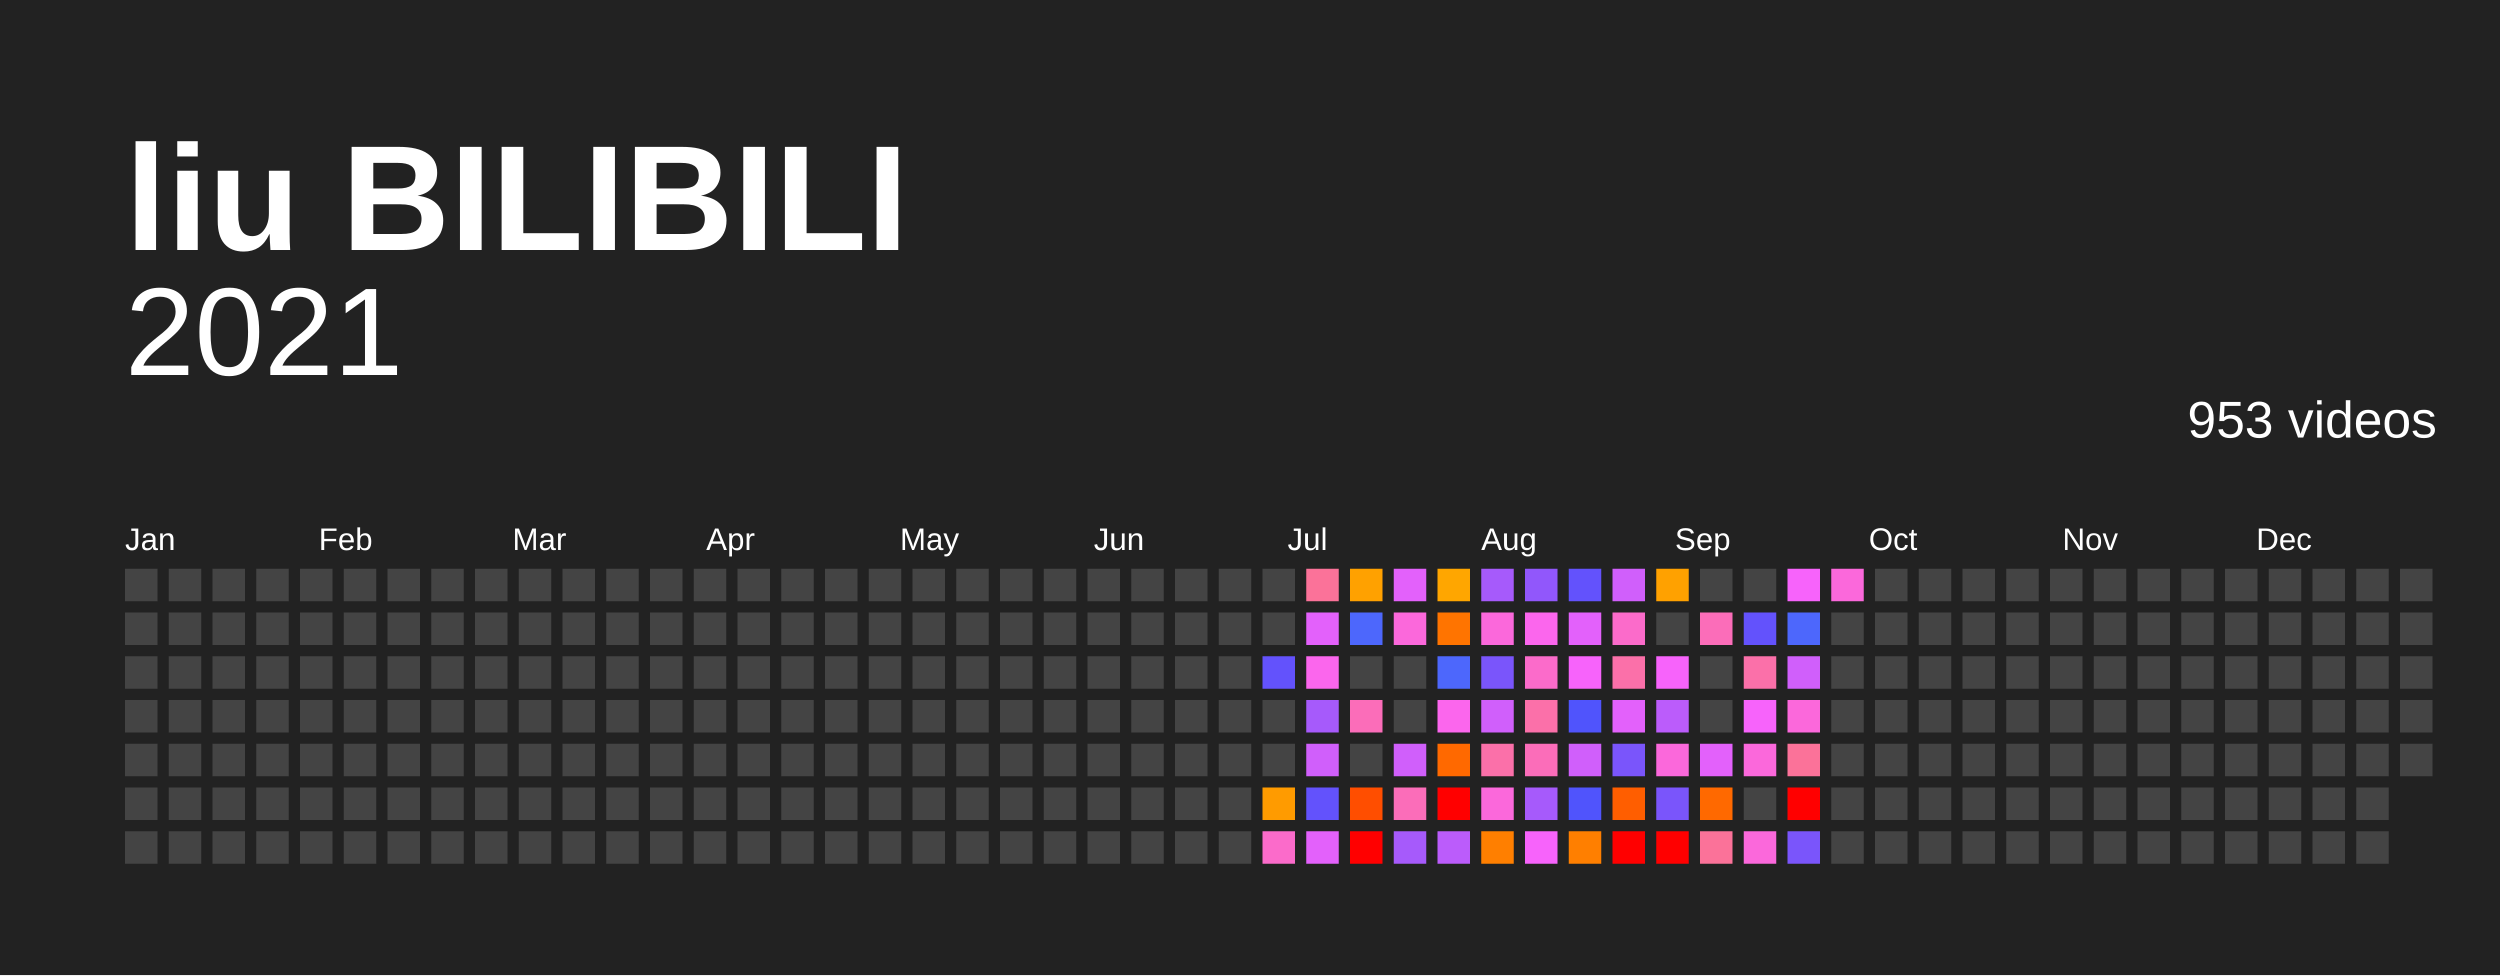
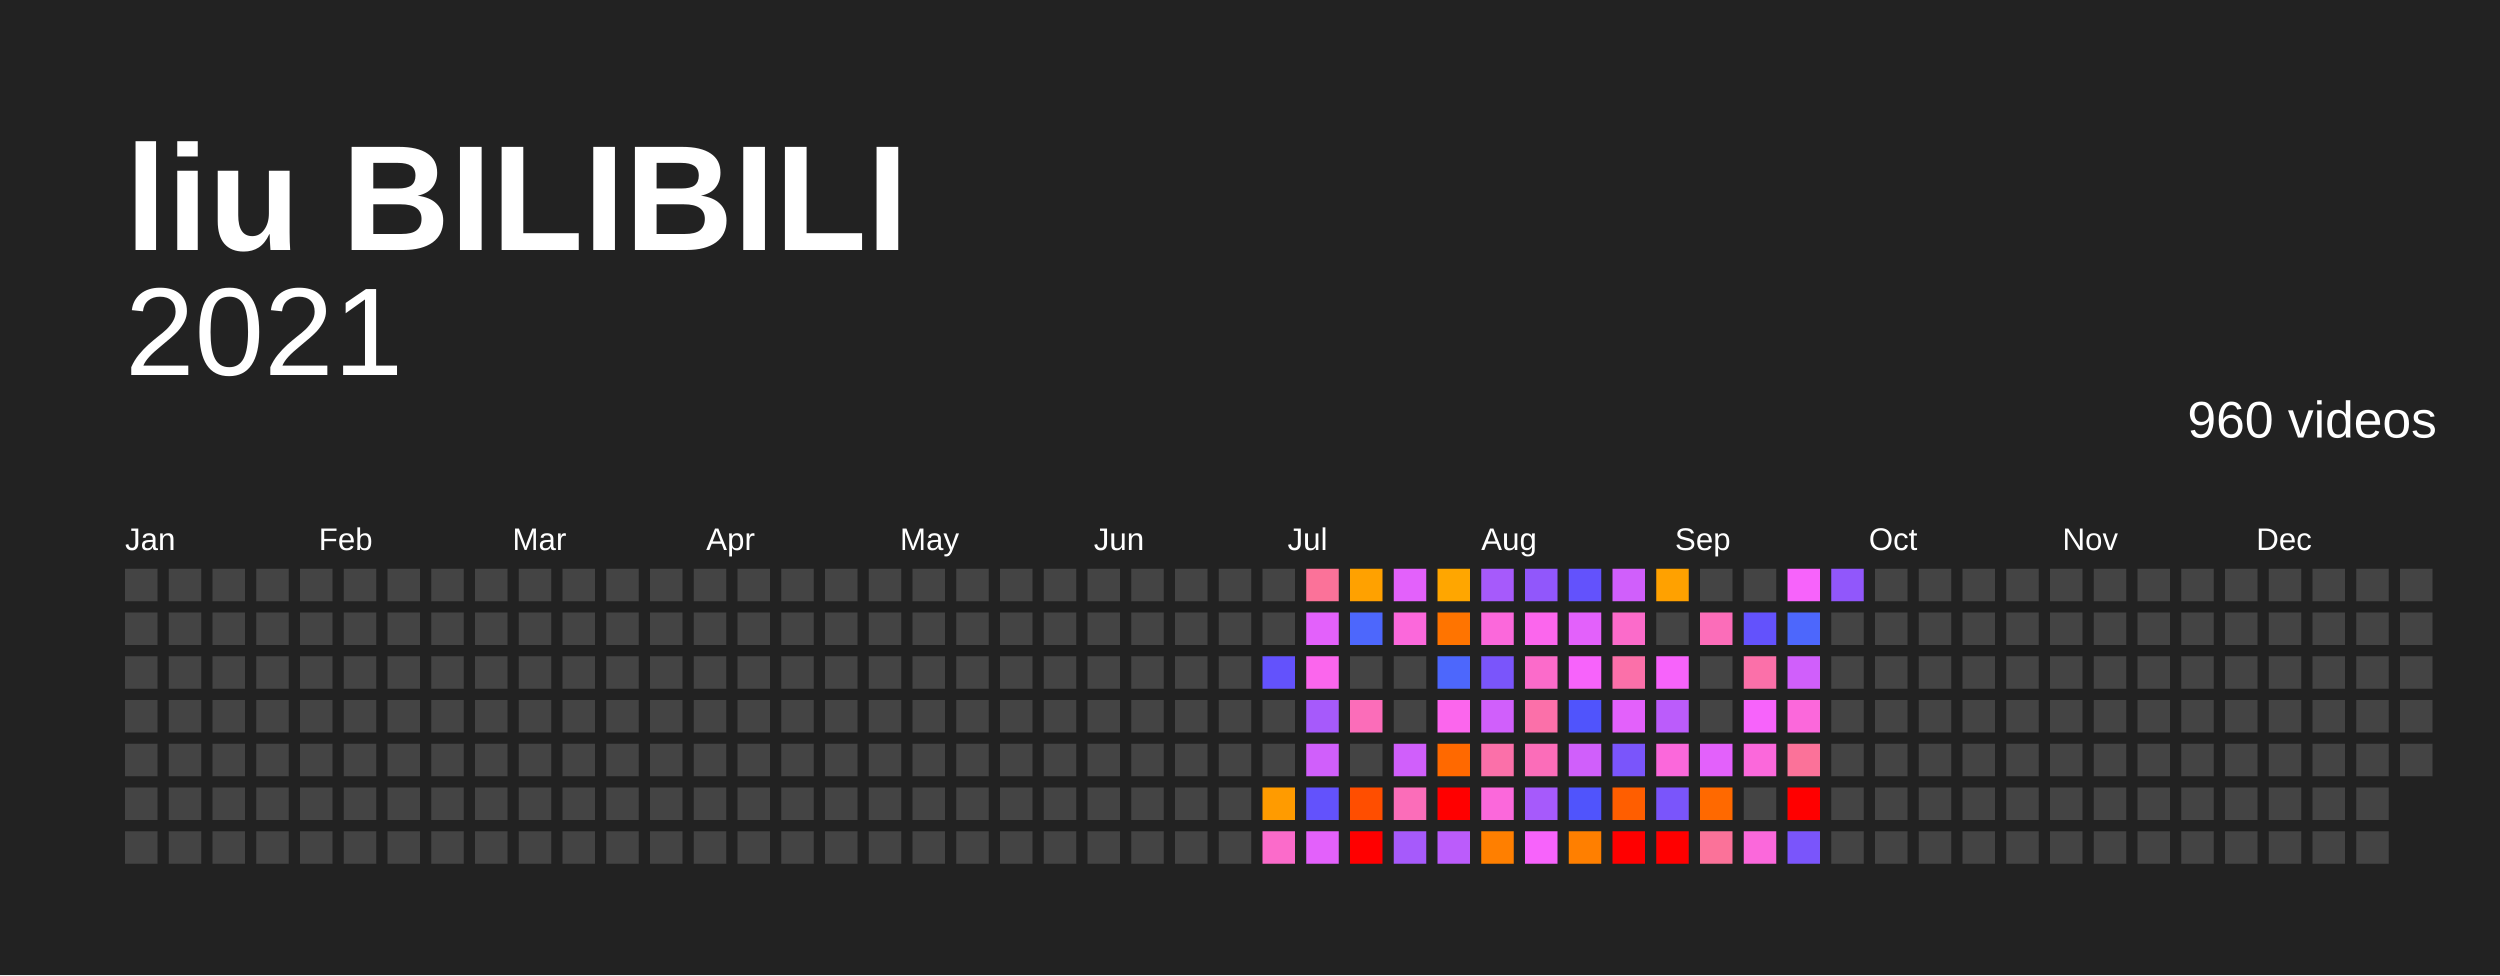
<svg xmlns="http://www.w3.org/2000/svg" baseProfile="full" height="78mm" version="1.1" viewBox="0,0,200,78" width="200mm">
  <defs />
  <rect fill="#222222" height="78" width="200" x="0" y="0" />
  <text fill="#FFFFFF" style="font-size:12px; font-family:Arial; font-weight:bold;" x="10" y="20">liu BILIBILI</text>
  <text alignment-baseline="hanging" fill="#FFFFFF" style="font-size:10.0px; font-family:Arial;" x="10" y="30">2021</text>
-   <text alignment-baseline="hanging" fill="#FFFFFF" style="font-size:4.125px; font-family:Arial;" x="175" y="35">953 videos</text>
+   <text alignment-baseline="hanging" fill="#FFFFFF" style="font-size:4.125px; font-family:Arial;" x="175" y="35">960 videos</text>
  <text fill="#FFFFFF" style="font-size:2.5px; font-family:Arial" x="10.0" y="44">Jan</text>
  <text fill="#FFFFFF" style="font-size:2.5px; font-family:Arial" x="25.5" y="44">Feb</text>
  <text fill="#FFFFFF" style="font-size:2.5px; font-family:Arial" x="41.0" y="44">Mar</text>
  <text fill="#FFFFFF" style="font-size:2.5px; font-family:Arial" x="56.5" y="44">Apr</text>
  <text fill="#FFFFFF" style="font-size:2.5px; font-family:Arial" x="72.0" y="44">May</text>
  <text fill="#FFFFFF" style="font-size:2.5px; font-family:Arial" x="87.5" y="44">Jun</text>
  <text fill="#FFFFFF" style="font-size:2.5px; font-family:Arial" x="103.0" y="44">Jul</text>
  <text fill="#FFFFFF" style="font-size:2.5px; font-family:Arial" x="118.5" y="44">Aug</text>
  <text fill="#FFFFFF" style="font-size:2.5px; font-family:Arial" x="134.0" y="44">Sep</text>
  <text fill="#FFFFFF" style="font-size:2.5px; font-family:Arial" x="149.5" y="44">Oct</text>
  <text fill="#FFFFFF" style="font-size:2.5px; font-family:Arial" x="165.0" y="44">Nov</text>
  <text fill="#FFFFFF" style="font-size:2.5px; font-family:Arial" x="180.5" y="44">Dec</text>
  <rect fill="#444444" height="2.6" width="2.6" x="10.0" y="45.5" />
  <rect fill="#444444" height="2.6" width="2.6" x="10.0" y="49.0" />
  <rect fill="#444444" height="2.6" width="2.6" x="10.0" y="52.5" />
  <rect fill="#444444" height="2.6" width="2.6" x="10.0" y="56.0" />
  <rect fill="#444444" height="2.6" width="2.6" x="10.0" y="59.5" />
  <rect fill="#444444" height="2.6" width="2.6" x="10.0" y="63.0" />
  <rect fill="#444444" height="2.6" width="2.6" x="10.0" y="66.5" />
  <rect fill="#444444" height="2.6" width="2.6" x="13.5" y="45.5" />
  <rect fill="#444444" height="2.6" width="2.6" x="13.5" y="49.0" />
  <rect fill="#444444" height="2.6" width="2.6" x="13.5" y="52.5" />
  <rect fill="#444444" height="2.6" width="2.6" x="13.5" y="56.0" />
  <rect fill="#444444" height="2.6" width="2.6" x="13.5" y="59.5" />
  <rect fill="#444444" height="2.6" width="2.6" x="13.5" y="63.0" />
  <rect fill="#444444" height="2.6" width="2.6" x="13.5" y="66.5" />
  <rect fill="#444444" height="2.6" width="2.6" x="17.0" y="45.5" />
  <rect fill="#444444" height="2.6" width="2.6" x="17.0" y="49.0" />
  <rect fill="#444444" height="2.6" width="2.6" x="17.0" y="52.5" />
  <rect fill="#444444" height="2.6" width="2.6" x="17.0" y="56.0" />
  <rect fill="#444444" height="2.6" width="2.6" x="17.0" y="59.5" />
  <rect fill="#444444" height="2.6" width="2.6" x="17.0" y="63.0" />
  <rect fill="#444444" height="2.6" width="2.6" x="17.0" y="66.5" />
  <rect fill="#444444" height="2.6" width="2.6" x="20.5" y="45.5" />
  <rect fill="#444444" height="2.6" width="2.6" x="20.5" y="49.0" />
  <rect fill="#444444" height="2.6" width="2.6" x="20.5" y="52.5" />
  <rect fill="#444444" height="2.6" width="2.6" x="20.5" y="56.0" />
  <rect fill="#444444" height="2.6" width="2.6" x="20.5" y="59.5" />
  <rect fill="#444444" height="2.6" width="2.6" x="20.5" y="63.0" />
  <rect fill="#444444" height="2.6" width="2.6" x="20.5" y="66.5" />
  <rect fill="#444444" height="2.6" width="2.6" x="24.0" y="45.5" />
  <rect fill="#444444" height="2.6" width="2.6" x="24.0" y="49.0" />
  <rect fill="#444444" height="2.6" width="2.6" x="24.0" y="52.5" />
  <rect fill="#444444" height="2.6" width="2.6" x="24.0" y="56.0" />
  <rect fill="#444444" height="2.6" width="2.6" x="24.0" y="59.5" />
  <rect fill="#444444" height="2.6" width="2.6" x="24.0" y="63.0" />
  <rect fill="#444444" height="2.6" width="2.6" x="24.0" y="66.5" />
  <rect fill="#444444" height="2.6" width="2.6" x="27.5" y="45.5" />
  <rect fill="#444444" height="2.6" width="2.6" x="27.5" y="49.0" />
  <rect fill="#444444" height="2.6" width="2.6" x="27.5" y="52.5" />
  <rect fill="#444444" height="2.6" width="2.6" x="27.5" y="56.0" />
  <rect fill="#444444" height="2.6" width="2.6" x="27.5" y="59.5" />
  <rect fill="#444444" height="2.6" width="2.6" x="27.5" y="63.0" />
  <rect fill="#444444" height="2.6" width="2.6" x="27.5" y="66.5" />
  <rect fill="#444444" height="2.6" width="2.6" x="31.0" y="45.5" />
  <rect fill="#444444" height="2.6" width="2.6" x="31.0" y="49.0" />
  <rect fill="#444444" height="2.6" width="2.6" x="31.0" y="52.5" />
  <rect fill="#444444" height="2.6" width="2.6" x="31.0" y="56.0" />
  <rect fill="#444444" height="2.6" width="2.6" x="31.0" y="59.5" />
  <rect fill="#444444" height="2.6" width="2.6" x="31.0" y="63.0" />
  <rect fill="#444444" height="2.6" width="2.6" x="31.0" y="66.5" />
  <rect fill="#444444" height="2.6" width="2.6" x="34.5" y="45.5" />
  <rect fill="#444444" height="2.6" width="2.6" x="34.5" y="49.0" />
  <rect fill="#444444" height="2.6" width="2.6" x="34.5" y="52.5" />
  <rect fill="#444444" height="2.6" width="2.6" x="34.5" y="56.0" />
  <rect fill="#444444" height="2.6" width="2.6" x="34.5" y="59.5" />
  <rect fill="#444444" height="2.6" width="2.6" x="34.5" y="63.0" />
  <rect fill="#444444" height="2.6" width="2.6" x="34.5" y="66.5" />
  <rect fill="#444444" height="2.6" width="2.6" x="38.0" y="45.5" />
  <rect fill="#444444" height="2.6" width="2.6" x="38.0" y="49.0" />
  <rect fill="#444444" height="2.6" width="2.6" x="38.0" y="52.5" />
  <rect fill="#444444" height="2.6" width="2.6" x="38.0" y="56.0" />
  <rect fill="#444444" height="2.6" width="2.6" x="38.0" y="59.5" />
  <rect fill="#444444" height="2.6" width="2.6" x="38.0" y="63.0" />
  <rect fill="#444444" height="2.6" width="2.6" x="38.0" y="66.5" />
  <rect fill="#444444" height="2.6" width="2.6" x="41.5" y="45.5" />
  <rect fill="#444444" height="2.6" width="2.6" x="41.5" y="49.0" />
  <rect fill="#444444" height="2.6" width="2.6" x="41.5" y="52.5" />
  <rect fill="#444444" height="2.6" width="2.6" x="41.5" y="56.0" />
  <rect fill="#444444" height="2.6" width="2.6" x="41.5" y="59.5" />
  <rect fill="#444444" height="2.6" width="2.6" x="41.5" y="63.0" />
  <rect fill="#444444" height="2.6" width="2.6" x="41.5" y="66.5" />
  <rect fill="#444444" height="2.6" width="2.6" x="45.0" y="45.5" />
  <rect fill="#444444" height="2.6" width="2.6" x="45.0" y="49.0" />
  <rect fill="#444444" height="2.6" width="2.6" x="45.0" y="52.5" />
  <rect fill="#444444" height="2.6" width="2.6" x="45.0" y="56.0" />
  <rect fill="#444444" height="2.6" width="2.6" x="45.0" y="59.5" />
  <rect fill="#444444" height="2.6" width="2.6" x="45.0" y="63.0" />
  <rect fill="#444444" height="2.6" width="2.6" x="45.0" y="66.5" />
  <rect fill="#444444" height="2.6" width="2.6" x="48.5" y="45.5" />
  <rect fill="#444444" height="2.6" width="2.6" x="48.5" y="49.0" />
  <rect fill="#444444" height="2.6" width="2.6" x="48.5" y="52.5" />
  <rect fill="#444444" height="2.6" width="2.6" x="48.5" y="56.0" />
  <rect fill="#444444" height="2.6" width="2.6" x="48.5" y="59.5" />
  <rect fill="#444444" height="2.6" width="2.6" x="48.5" y="63.0" />
  <rect fill="#444444" height="2.6" width="2.6" x="48.5" y="66.5" />
  <rect fill="#444444" height="2.6" width="2.6" x="52.0" y="45.5" />
  <rect fill="#444444" height="2.6" width="2.6" x="52.0" y="49.0" />
  <rect fill="#444444" height="2.6" width="2.6" x="52.0" y="52.5" />
  <rect fill="#444444" height="2.6" width="2.6" x="52.0" y="56.0" />
  <rect fill="#444444" height="2.6" width="2.6" x="52.0" y="59.5" />
  <rect fill="#444444" height="2.6" width="2.6" x="52.0" y="63.0" />
  <rect fill="#444444" height="2.6" width="2.6" x="52.0" y="66.5" />
  <rect fill="#444444" height="2.6" width="2.6" x="55.5" y="45.5" />
  <rect fill="#444444" height="2.6" width="2.6" x="55.5" y="49.0" />
  <rect fill="#444444" height="2.6" width="2.6" x="55.5" y="52.5" />
  <rect fill="#444444" height="2.6" width="2.6" x="55.5" y="56.0" />
  <rect fill="#444444" height="2.6" width="2.6" x="55.5" y="59.5" />
  <rect fill="#444444" height="2.6" width="2.6" x="55.5" y="63.0" />
  <rect fill="#444444" height="2.6" width="2.6" x="55.5" y="66.5" />
  <rect fill="#444444" height="2.6" width="2.6" x="59.0" y="45.5" />
  <rect fill="#444444" height="2.6" width="2.6" x="59.0" y="49.0" />
  <rect fill="#444444" height="2.6" width="2.6" x="59.0" y="52.5" />
  <rect fill="#444444" height="2.6" width="2.6" x="59.0" y="56.0" />
  <rect fill="#444444" height="2.6" width="2.6" x="59.0" y="59.5" />
  <rect fill="#444444" height="2.6" width="2.6" x="59.0" y="63.0" />
  <rect fill="#444444" height="2.6" width="2.6" x="59.0" y="66.5" />
  <rect fill="#444444" height="2.6" width="2.6" x="62.5" y="45.5" />
  <rect fill="#444444" height="2.6" width="2.6" x="62.5" y="49.0" />
  <rect fill="#444444" height="2.6" width="2.6" x="62.5" y="52.5" />
  <rect fill="#444444" height="2.6" width="2.6" x="62.5" y="56.0" />
  <rect fill="#444444" height="2.6" width="2.6" x="62.5" y="59.5" />
  <rect fill="#444444" height="2.6" width="2.6" x="62.5" y="63.0" />
  <rect fill="#444444" height="2.6" width="2.6" x="62.5" y="66.5" />
  <rect fill="#444444" height="2.6" width="2.6" x="66.0" y="45.5" />
  <rect fill="#444444" height="2.6" width="2.6" x="66.0" y="49.0" />
  <rect fill="#444444" height="2.6" width="2.6" x="66.0" y="52.5" />
  <rect fill="#444444" height="2.6" width="2.6" x="66.0" y="56.0" />
  <rect fill="#444444" height="2.6" width="2.6" x="66.0" y="59.5" />
  <rect fill="#444444" height="2.6" width="2.6" x="66.0" y="63.0" />
  <rect fill="#444444" height="2.6" width="2.6" x="66.0" y="66.5" />
  <rect fill="#444444" height="2.6" width="2.6" x="69.5" y="45.5" />
  <rect fill="#444444" height="2.6" width="2.6" x="69.5" y="49.0" />
  <rect fill="#444444" height="2.6" width="2.6" x="69.5" y="52.5" />
  <rect fill="#444444" height="2.6" width="2.6" x="69.5" y="56.0" />
  <rect fill="#444444" height="2.6" width="2.6" x="69.5" y="59.5" />
  <rect fill="#444444" height="2.6" width="2.6" x="69.5" y="63.0" />
  <rect fill="#444444" height="2.6" width="2.6" x="69.5" y="66.5" />
  <rect fill="#444444" height="2.6" width="2.6" x="73.0" y="45.5" />
  <rect fill="#444444" height="2.6" width="2.6" x="73.0" y="49.0" />
  <rect fill="#444444" height="2.6" width="2.6" x="73.0" y="52.5" />
  <rect fill="#444444" height="2.6" width="2.6" x="73.0" y="56.0" />
  <rect fill="#444444" height="2.6" width="2.6" x="73.0" y="59.5" />
  <rect fill="#444444" height="2.6" width="2.6" x="73.0" y="63.0" />
  <rect fill="#444444" height="2.6" width="2.6" x="73.0" y="66.5" />
  <rect fill="#444444" height="2.6" width="2.6" x="76.5" y="45.5" />
  <rect fill="#444444" height="2.6" width="2.6" x="76.5" y="49.0" />
  <rect fill="#444444" height="2.6" width="2.6" x="76.5" y="52.5" />
  <rect fill="#444444" height="2.6" width="2.6" x="76.5" y="56.0" />
  <rect fill="#444444" height="2.6" width="2.6" x="76.5" y="59.5" />
  <rect fill="#444444" height="2.6" width="2.6" x="76.5" y="63.0" />
  <rect fill="#444444" height="2.6" width="2.6" x="76.5" y="66.5" />
  <rect fill="#444444" height="2.6" width="2.6" x="80.0" y="45.5" />
  <rect fill="#444444" height="2.6" width="2.6" x="80.0" y="49.0" />
  <rect fill="#444444" height="2.6" width="2.6" x="80.0" y="52.5" />
  <rect fill="#444444" height="2.6" width="2.6" x="80.0" y="56.0" />
  <rect fill="#444444" height="2.6" width="2.6" x="80.0" y="59.5" />
  <rect fill="#444444" height="2.6" width="2.6" x="80.0" y="63.0" />
  <rect fill="#444444" height="2.6" width="2.6" x="80.0" y="66.5" />
  <rect fill="#444444" height="2.6" width="2.6" x="83.5" y="45.5" />
  <rect fill="#444444" height="2.6" width="2.6" x="83.5" y="49.0" />
  <rect fill="#444444" height="2.6" width="2.6" x="83.5" y="52.5" />
  <rect fill="#444444" height="2.6" width="2.6" x="83.5" y="56.0" />
  <rect fill="#444444" height="2.6" width="2.6" x="83.5" y="59.5" />
  <rect fill="#444444" height="2.6" width="2.6" x="83.5" y="63.0" />
  <rect fill="#444444" height="2.6" width="2.6" x="83.5" y="66.5" />
  <rect fill="#444444" height="2.6" width="2.6" x="87.0" y="45.5" />
  <rect fill="#444444" height="2.6" width="2.6" x="87.0" y="49.0" />
  <rect fill="#444444" height="2.6" width="2.6" x="87.0" y="52.5" />
  <rect fill="#444444" height="2.6" width="2.6" x="87.0" y="56.0" />
  <rect fill="#444444" height="2.6" width="2.6" x="87.0" y="59.5" />
  <rect fill="#444444" height="2.6" width="2.6" x="87.0" y="63.0" />
  <rect fill="#444444" height="2.6" width="2.6" x="87.0" y="66.5" />
  <rect fill="#444444" height="2.6" width="2.6" x="90.5" y="45.5" />
  <rect fill="#444444" height="2.6" width="2.6" x="90.5" y="49.0" />
  <rect fill="#444444" height="2.6" width="2.6" x="90.5" y="52.5" />
  <rect fill="#444444" height="2.6" width="2.6" x="90.5" y="56.0" />
  <rect fill="#444444" height="2.6" width="2.6" x="90.5" y="59.5" />
  <rect fill="#444444" height="2.6" width="2.6" x="90.5" y="63.0" />
  <rect fill="#444444" height="2.6" width="2.6" x="90.5" y="66.5" />
  <rect fill="#444444" height="2.6" width="2.6" x="94.0" y="45.5" />
  <rect fill="#444444" height="2.6" width="2.6" x="94.0" y="49.0" />
  <rect fill="#444444" height="2.6" width="2.6" x="94.0" y="52.5" />
  <rect fill="#444444" height="2.6" width="2.6" x="94.0" y="56.0" />
  <rect fill="#444444" height="2.6" width="2.6" x="94.0" y="59.5" />
  <rect fill="#444444" height="2.6" width="2.6" x="94.0" y="63.0" />
  <rect fill="#444444" height="2.6" width="2.6" x="94.0" y="66.5" />
  <rect fill="#444444" height="2.6" width="2.6" x="97.5" y="45.5" />
  <rect fill="#444444" height="2.6" width="2.6" x="97.5" y="49.0" />
  <rect fill="#444444" height="2.6" width="2.6" x="97.5" y="52.5" />
  <rect fill="#444444" height="2.6" width="2.6" x="97.5" y="56.0" />
  <rect fill="#444444" height="2.6" width="2.6" x="97.5" y="59.5" />
  <rect fill="#444444" height="2.6" width="2.6" x="97.5" y="63.0" />
  <rect fill="#444444" height="2.6" width="2.6" x="97.5" y="66.5" />
  <rect fill="#444444" height="2.6" width="2.6" x="101.0" y="45.5" />
  <rect fill="#444444" height="2.6" width="2.6" x="101.0" y="49.0" />
  <rect fill="#6352fc" height="2.6" width="2.6" x="101.0" y="52.5" />
  <rect fill="#444444" height="2.6" width="2.6" x="101.0" y="56.0" />
  <rect fill="#444444" height="2.6" width="2.6" x="101.0" y="59.5" />
  <rect fill="#ff9b00" height="2.6" width="2.6" x="101.0" y="63.0" />
  <rect fill="#fb6bca" height="2.6" width="2.6" x="101.0" y="66.5" />
  <rect fill="#fb7299" height="2.6" width="2.6" x="104.5" y="45.5" />
  <rect fill="#e361fb" height="2.6" width="2.6" x="104.5" y="49.0" />
  <rect fill="#fb66ed" height="2.6" width="2.6" x="104.5" y="52.5" />
  <rect fill="#a65afb" height="2.6" width="2.6" x="104.5" y="56.0" />
  <rect fill="#d05ffb" height="2.6" width="2.6" x="104.5" y="59.5" />
  <rect fill="#6352fc" height="2.6" width="2.6" x="104.5" y="63.0" />
  <rect fill="#e361fb" height="2.6" width="2.6" x="104.5" y="66.5" />
  <rect fill="#ffa100" height="2.6" width="2.6" x="108.0" y="45.5" />
  <rect fill="#4d67fc" height="2.6" width="2.6" x="108.0" y="49.0" />
  <rect fill="#444444" height="2.6" width="2.6" x="108.0" y="52.5" />
  <rect fill="#fb6db9" height="2.6" width="2.6" x="108.0" y="56.0" />
  <rect fill="#444444" height="2.6" width="2.6" x="108.0" y="59.5" />
  <rect fill="#ff4e00" height="2.6" width="2.6" x="108.0" y="63.0" />
  <rect fill="red" height="2.6" width="2.6" x="108.0" y="66.5" />
  <rect fill="#e361fb" height="2.6" width="2.6" x="111.5" y="45.5" />
  <rect fill="#fb68db" height="2.6" width="2.6" x="111.5" y="49.0" />
  <rect fill="#444444" height="2.6" width="2.6" x="111.5" y="52.5" />
  <rect fill="#444444" height="2.6" width="2.6" x="111.5" y="56.0" />
  <rect fill="#d05ffb" height="2.6" width="2.6" x="111.5" y="59.5" />
  <rect fill="#fb6db9" height="2.6" width="2.6" x="111.5" y="63.0" />
  <rect fill="#a65afb" height="2.6" width="2.6" x="111.5" y="66.5" />
  <rect fill="#ffa600" height="2.6" width="2.6" x="115.0" y="45.5" />
  <rect fill="#ff7400" height="2.6" width="2.6" x="115.0" y="49.0" />
  <rect fill="#4d67fc" height="2.6" width="2.6" x="115.0" y="52.5" />
  <rect fill="#fb66ed" height="2.6" width="2.6" x="115.0" y="56.0" />
  <rect fill="#ff6900" height="2.6" width="2.6" x="115.0" y="59.5" />
  <rect fill="red" height="2.6" width="2.6" x="115.0" y="63.0" />
  <rect fill="#bb5cfb" height="2.6" width="2.6" x="115.0" y="66.5" />
  <rect fill="#a65afb" height="2.6" width="2.6" x="118.5" y="45.5" />
  <rect fill="#fb68db" height="2.6" width="2.6" x="118.5" y="49.0" />
  <rect fill="#7a55fb" height="2.6" width="2.6" x="118.5" y="52.5" />
  <rect fill="#d05ffb" height="2.6" width="2.6" x="118.5" y="56.0" />
  <rect fill="#fb70a9" height="2.6" width="2.6" x="118.5" y="59.5" />
  <rect fill="#fb68db" height="2.6" width="2.6" x="118.5" y="63.0" />
  <rect fill="#ff7f00" height="2.6" width="2.6" x="118.5" y="66.5" />
  <rect fill="#9157fb" height="2.6" width="2.6" x="122.0" y="45.5" />
  <rect fill="#fb66ed" height="2.6" width="2.6" x="122.0" y="49.0" />
  <rect fill="#fb6bca" height="2.6" width="2.6" x="122.0" y="52.5" />
  <rect fill="#fb70a9" height="2.6" width="2.6" x="122.0" y="56.0" />
  <rect fill="#fb6db9" height="2.6" width="2.6" x="122.0" y="59.5" />
  <rect fill="#a65afb" height="2.6" width="2.6" x="122.0" y="63.0" />
  <rect fill="#f763fb" height="2.6" width="2.6" x="122.0" y="66.5" />
  <rect fill="#6352fc" height="2.6" width="2.6" x="125.5" y="45.5" />
  <rect fill="#e361fb" height="2.6" width="2.6" x="125.5" y="49.0" />
  <rect fill="#f763fb" height="2.6" width="2.6" x="125.5" y="52.5" />
  <rect fill="#5054fc" height="2.6" width="2.6" x="125.5" y="56.0" />
  <rect fill="#d05ffb" height="2.6" width="2.6" x="125.5" y="59.5" />
  <rect fill="#5054fc" height="2.6" width="2.6" x="125.5" y="63.0" />
  <rect fill="#ff7f00" height="2.6" width="2.6" x="125.5" y="66.5" />
  <rect fill="#d05ffb" height="2.6" width="2.6" x="129.0" y="45.5" />
  <rect fill="#fb6bca" height="2.6" width="2.6" x="129.0" y="49.0" />
  <rect fill="#fb70a9" height="2.6" width="2.6" x="129.0" y="52.5" />
  <rect fill="#e361fb" height="2.6" width="2.6" x="129.0" y="56.0" />
  <rect fill="#7a55fb" height="2.6" width="2.6" x="129.0" y="59.5" />
  <rect fill="#ff5e00" height="2.6" width="2.6" x="129.0" y="63.0" />
  <rect fill="red" height="2.6" width="2.6" x="129.0" y="66.5" />
  <rect fill="#ffa100" height="2.6" width="2.6" x="132.5" y="45.5" />
  <rect fill="#444444" height="2.6" width="2.6" x="132.5" y="49.0" />
  <rect fill="#f763fb" height="2.6" width="2.6" x="132.5" y="52.5" />
  <rect fill="#bb5cfb" height="2.6" width="2.6" x="132.5" y="56.0" />
  <rect fill="#fb68db" height="2.6" width="2.6" x="132.5" y="59.5" />
  <rect fill="#7a55fb" height="2.6" width="2.6" x="132.5" y="63.0" />
  <rect fill="red" height="2.6" width="2.6" x="132.5" y="66.5" />
  <rect fill="#444444" height="2.6" width="2.6" x="136.0" y="45.5" />
  <rect fill="#fb6db9" height="2.6" width="2.6" x="136.0" y="49.0" />
  <rect fill="#444444" height="2.6" width="2.6" x="136.0" y="52.5" />
  <rect fill="#444444" height="2.6" width="2.6" x="136.0" y="56.0" />
  <rect fill="#e361fb" height="2.6" width="2.6" x="136.0" y="59.5" />
  <rect fill="#ff6900" height="2.6" width="2.6" x="136.0" y="63.0" />
  <rect fill="#fb7299" height="2.6" width="2.6" x="136.0" y="66.5" />
  <rect fill="#444444" height="2.6" width="2.6" x="139.5" y="45.5" />
  <rect fill="#6352fc" height="2.6" width="2.6" x="139.5" y="49.0" />
  <rect fill="#fb70a9" height="2.6" width="2.6" x="139.5" y="52.5" />
  <rect fill="#f763fb" height="2.6" width="2.6" x="139.5" y="56.0" />
  <rect fill="#fb68db" height="2.6" width="2.6" x="139.5" y="59.5" />
  <rect fill="#444444" height="2.6" width="2.6" x="139.5" y="63.0" />
  <rect fill="#fb68db" height="2.6" width="2.6" x="139.5" y="66.5" />
  <rect fill="#f763fb" height="2.6" width="2.6" x="143.0" y="45.5" />
  <rect fill="#4d67fc" height="2.6" width="2.6" x="143.0" y="49.0" />
  <rect fill="#d05ffb" height="2.6" width="2.6" x="143.0" y="52.5" />
  <rect fill="#fb68db" height="2.6" width="2.6" x="143.0" y="56.0" />
  <rect fill="#fb7299" height="2.6" width="2.6" x="143.0" y="59.5" />
  <rect fill="red" height="2.6" width="2.6" x="143.0" y="63.0" />
  <rect fill="#7a55fb" height="2.6" width="2.6" x="143.0" y="66.5" />
-   <rect fill="#fb68db" height="2.6" width="2.6" x="146.5" y="45.5" />
+   <rect fill="#9157fb" height="2.6" width="2.6" x="146.5" y="45.5" />
  <rect fill="#444444" height="2.6" width="2.6" x="146.5" y="49.0" />
  <rect fill="#444444" height="2.6" width="2.6" x="146.5" y="52.5" />
  <rect fill="#444444" height="2.6" width="2.6" x="146.5" y="56.0" />
  <rect fill="#444444" height="2.6" width="2.6" x="146.5" y="59.5" />
  <rect fill="#444444" height="2.6" width="2.6" x="146.5" y="63.0" />
  <rect fill="#444444" height="2.6" width="2.6" x="146.5" y="66.5" />
  <rect fill="#444444" height="2.6" width="2.6" x="150.0" y="45.5" />
  <rect fill="#444444" height="2.6" width="2.6" x="150.0" y="49.0" />
  <rect fill="#444444" height="2.6" width="2.6" x="150.0" y="52.5" />
  <rect fill="#444444" height="2.6" width="2.6" x="150.0" y="56.0" />
  <rect fill="#444444" height="2.6" width="2.6" x="150.0" y="59.5" />
  <rect fill="#444444" height="2.6" width="2.6" x="150.0" y="63.0" />
  <rect fill="#444444" height="2.6" width="2.6" x="150.0" y="66.5" />
  <rect fill="#444444" height="2.6" width="2.6" x="153.5" y="45.5" />
  <rect fill="#444444" height="2.6" width="2.6" x="153.5" y="49.0" />
  <rect fill="#444444" height="2.6" width="2.6" x="153.5" y="52.5" />
  <rect fill="#444444" height="2.6" width="2.6" x="153.5" y="56.0" />
  <rect fill="#444444" height="2.6" width="2.6" x="153.5" y="59.5" />
  <rect fill="#444444" height="2.6" width="2.6" x="153.5" y="63.0" />
  <rect fill="#444444" height="2.6" width="2.6" x="153.5" y="66.5" />
  <rect fill="#444444" height="2.6" width="2.6" x="157.0" y="45.5" />
  <rect fill="#444444" height="2.6" width="2.6" x="157.0" y="49.0" />
  <rect fill="#444444" height="2.6" width="2.6" x="157.0" y="52.5" />
  <rect fill="#444444" height="2.6" width="2.6" x="157.0" y="56.0" />
  <rect fill="#444444" height="2.6" width="2.6" x="157.0" y="59.5" />
  <rect fill="#444444" height="2.6" width="2.6" x="157.0" y="63.0" />
  <rect fill="#444444" height="2.6" width="2.6" x="157.0" y="66.5" />
  <rect fill="#444444" height="2.6" width="2.6" x="160.5" y="45.5" />
  <rect fill="#444444" height="2.6" width="2.6" x="160.5" y="49.0" />
  <rect fill="#444444" height="2.6" width="2.6" x="160.5" y="52.5" />
  <rect fill="#444444" height="2.6" width="2.6" x="160.5" y="56.0" />
  <rect fill="#444444" height="2.6" width="2.6" x="160.5" y="59.5" />
  <rect fill="#444444" height="2.6" width="2.6" x="160.5" y="63.0" />
  <rect fill="#444444" height="2.6" width="2.6" x="160.5" y="66.5" />
  <rect fill="#444444" height="2.6" width="2.6" x="164.0" y="45.5" />
  <rect fill="#444444" height="2.6" width="2.6" x="164.0" y="49.0" />
  <rect fill="#444444" height="2.6" width="2.6" x="164.0" y="52.5" />
  <rect fill="#444444" height="2.6" width="2.6" x="164.0" y="56.0" />
  <rect fill="#444444" height="2.6" width="2.6" x="164.0" y="59.5" />
  <rect fill="#444444" height="2.6" width="2.6" x="164.0" y="63.0" />
  <rect fill="#444444" height="2.6" width="2.6" x="164.0" y="66.5" />
  <rect fill="#444444" height="2.6" width="2.6" x="167.5" y="45.5" />
  <rect fill="#444444" height="2.6" width="2.6" x="167.5" y="49.0" />
  <rect fill="#444444" height="2.6" width="2.6" x="167.5" y="52.5" />
  <rect fill="#444444" height="2.6" width="2.6" x="167.5" y="56.0" />
  <rect fill="#444444" height="2.6" width="2.6" x="167.5" y="59.5" />
  <rect fill="#444444" height="2.6" width="2.6" x="167.5" y="63.0" />
  <rect fill="#444444" height="2.6" width="2.6" x="167.5" y="66.5" />
  <rect fill="#444444" height="2.6" width="2.6" x="171.0" y="45.5" />
  <rect fill="#444444" height="2.6" width="2.6" x="171.0" y="49.0" />
  <rect fill="#444444" height="2.6" width="2.6" x="171.0" y="52.5" />
  <rect fill="#444444" height="2.6" width="2.6" x="171.0" y="56.0" />
  <rect fill="#444444" height="2.6" width="2.6" x="171.0" y="59.5" />
  <rect fill="#444444" height="2.6" width="2.6" x="171.0" y="63.0" />
  <rect fill="#444444" height="2.6" width="2.6" x="171.0" y="66.5" />
  <rect fill="#444444" height="2.6" width="2.6" x="174.5" y="45.5" />
  <rect fill="#444444" height="2.6" width="2.6" x="174.5" y="49.0" />
  <rect fill="#444444" height="2.6" width="2.6" x="174.5" y="52.5" />
  <rect fill="#444444" height="2.6" width="2.6" x="174.5" y="56.0" />
  <rect fill="#444444" height="2.6" width="2.6" x="174.5" y="59.5" />
  <rect fill="#444444" height="2.6" width="2.6" x="174.5" y="63.0" />
  <rect fill="#444444" height="2.6" width="2.6" x="174.5" y="66.5" />
  <rect fill="#444444" height="2.6" width="2.6" x="178.0" y="45.5" />
  <rect fill="#444444" height="2.6" width="2.6" x="178.0" y="49.0" />
  <rect fill="#444444" height="2.6" width="2.6" x="178.0" y="52.5" />
  <rect fill="#444444" height="2.6" width="2.6" x="178.0" y="56.0" />
  <rect fill="#444444" height="2.6" width="2.6" x="178.0" y="59.5" />
  <rect fill="#444444" height="2.6" width="2.6" x="178.0" y="63.0" />
  <rect fill="#444444" height="2.6" width="2.6" x="178.0" y="66.5" />
  <rect fill="#444444" height="2.6" width="2.6" x="181.5" y="45.5" />
  <rect fill="#444444" height="2.6" width="2.6" x="181.5" y="49.0" />
  <rect fill="#444444" height="2.6" width="2.6" x="181.5" y="52.5" />
  <rect fill="#444444" height="2.6" width="2.6" x="181.5" y="56.0" />
  <rect fill="#444444" height="2.6" width="2.6" x="181.5" y="59.5" />
  <rect fill="#444444" height="2.6" width="2.6" x="181.5" y="63.0" />
  <rect fill="#444444" height="2.6" width="2.6" x="181.5" y="66.5" />
  <rect fill="#444444" height="2.6" width="2.6" x="185.0" y="45.5" />
  <rect fill="#444444" height="2.6" width="2.6" x="185.0" y="49.0" />
  <rect fill="#444444" height="2.6" width="2.6" x="185.0" y="52.5" />
  <rect fill="#444444" height="2.6" width="2.6" x="185.0" y="56.0" />
  <rect fill="#444444" height="2.6" width="2.6" x="185.0" y="59.5" />
  <rect fill="#444444" height="2.6" width="2.6" x="185.0" y="63.0" />
  <rect fill="#444444" height="2.6" width="2.6" x="185.0" y="66.5" />
  <rect fill="#444444" height="2.6" width="2.6" x="188.5" y="45.5" />
  <rect fill="#444444" height="2.6" width="2.6" x="188.5" y="49.0" />
  <rect fill="#444444" height="2.6" width="2.6" x="188.5" y="52.5" />
  <rect fill="#444444" height="2.6" width="2.6" x="188.5" y="56.0" />
  <rect fill="#444444" height="2.6" width="2.6" x="188.5" y="59.5" />
  <rect fill="#444444" height="2.6" width="2.6" x="188.5" y="63.0" />
  <rect fill="#444444" height="2.6" width="2.6" x="188.5" y="66.5" />
  <rect fill="#444444" height="2.6" width="2.6" x="192.0" y="45.5" />
  <rect fill="#444444" height="2.6" width="2.6" x="192.0" y="49.0" />
  <rect fill="#444444" height="2.6" width="2.6" x="192.0" y="52.5" />
  <rect fill="#444444" height="2.6" width="2.6" x="192.0" y="56.0" />
  <rect fill="#444444" height="2.6" width="2.6" x="192.0" y="59.5" />
</svg>
